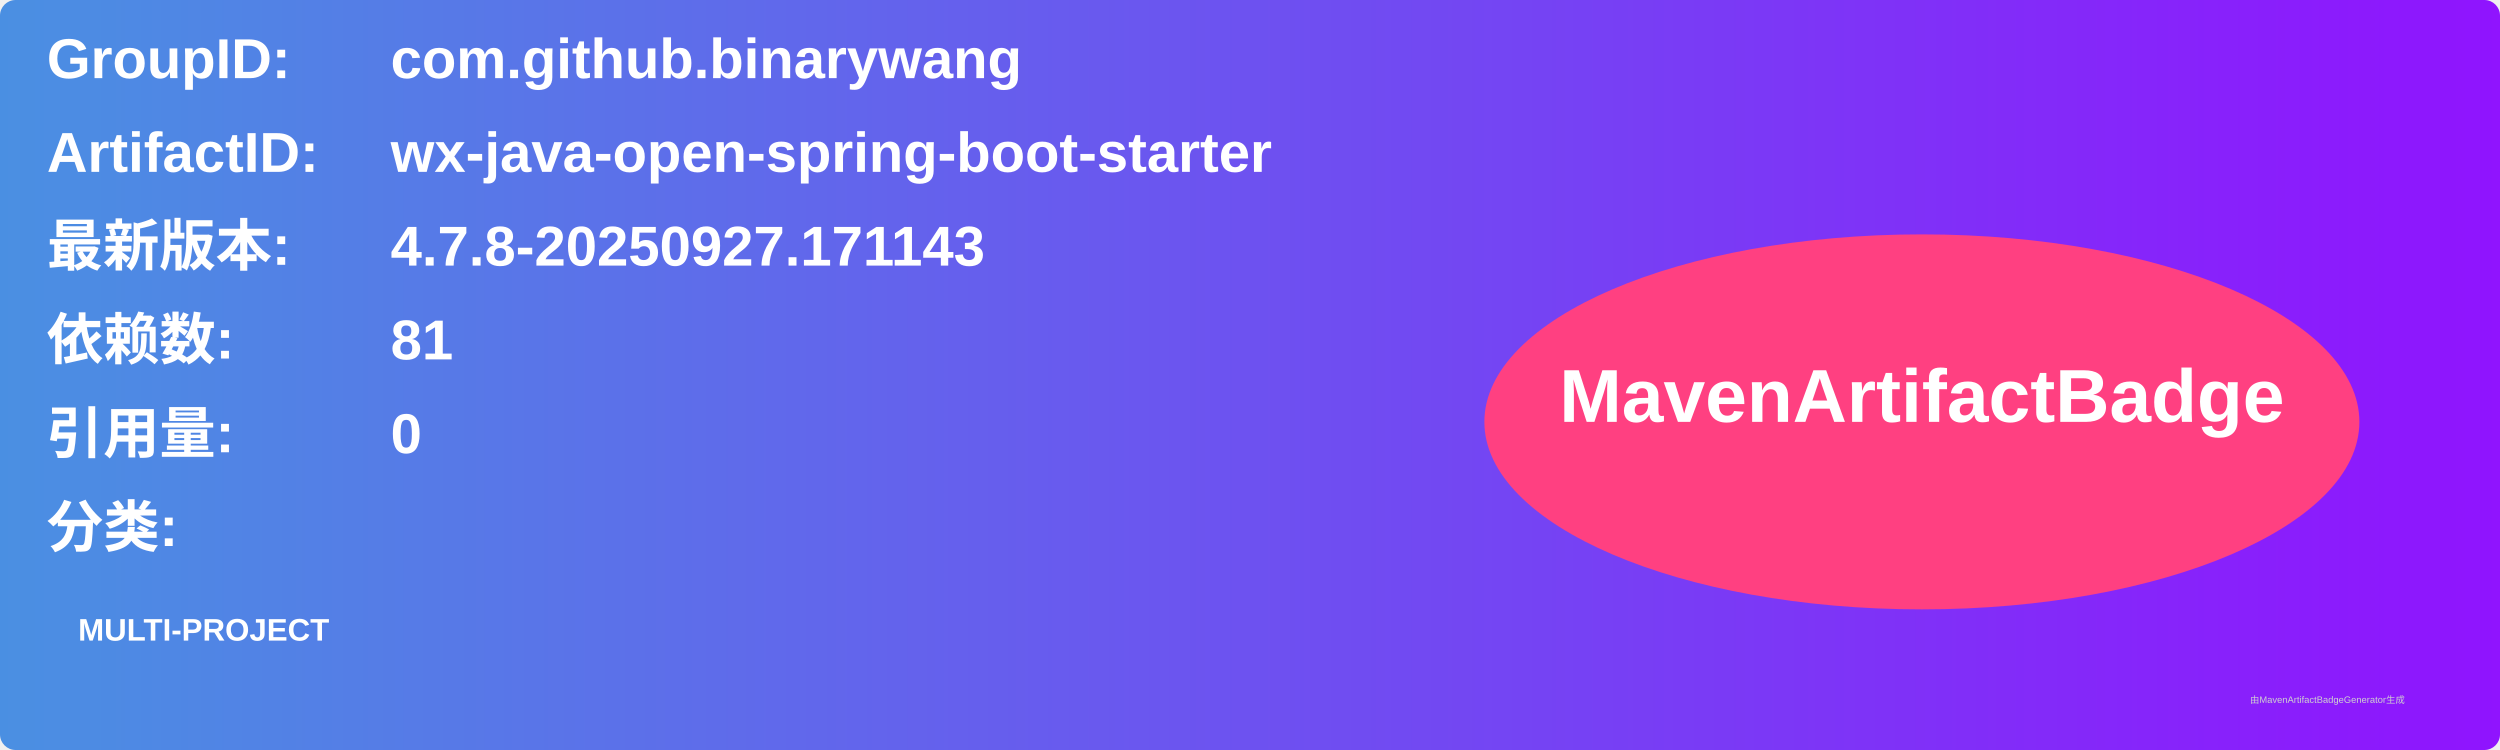
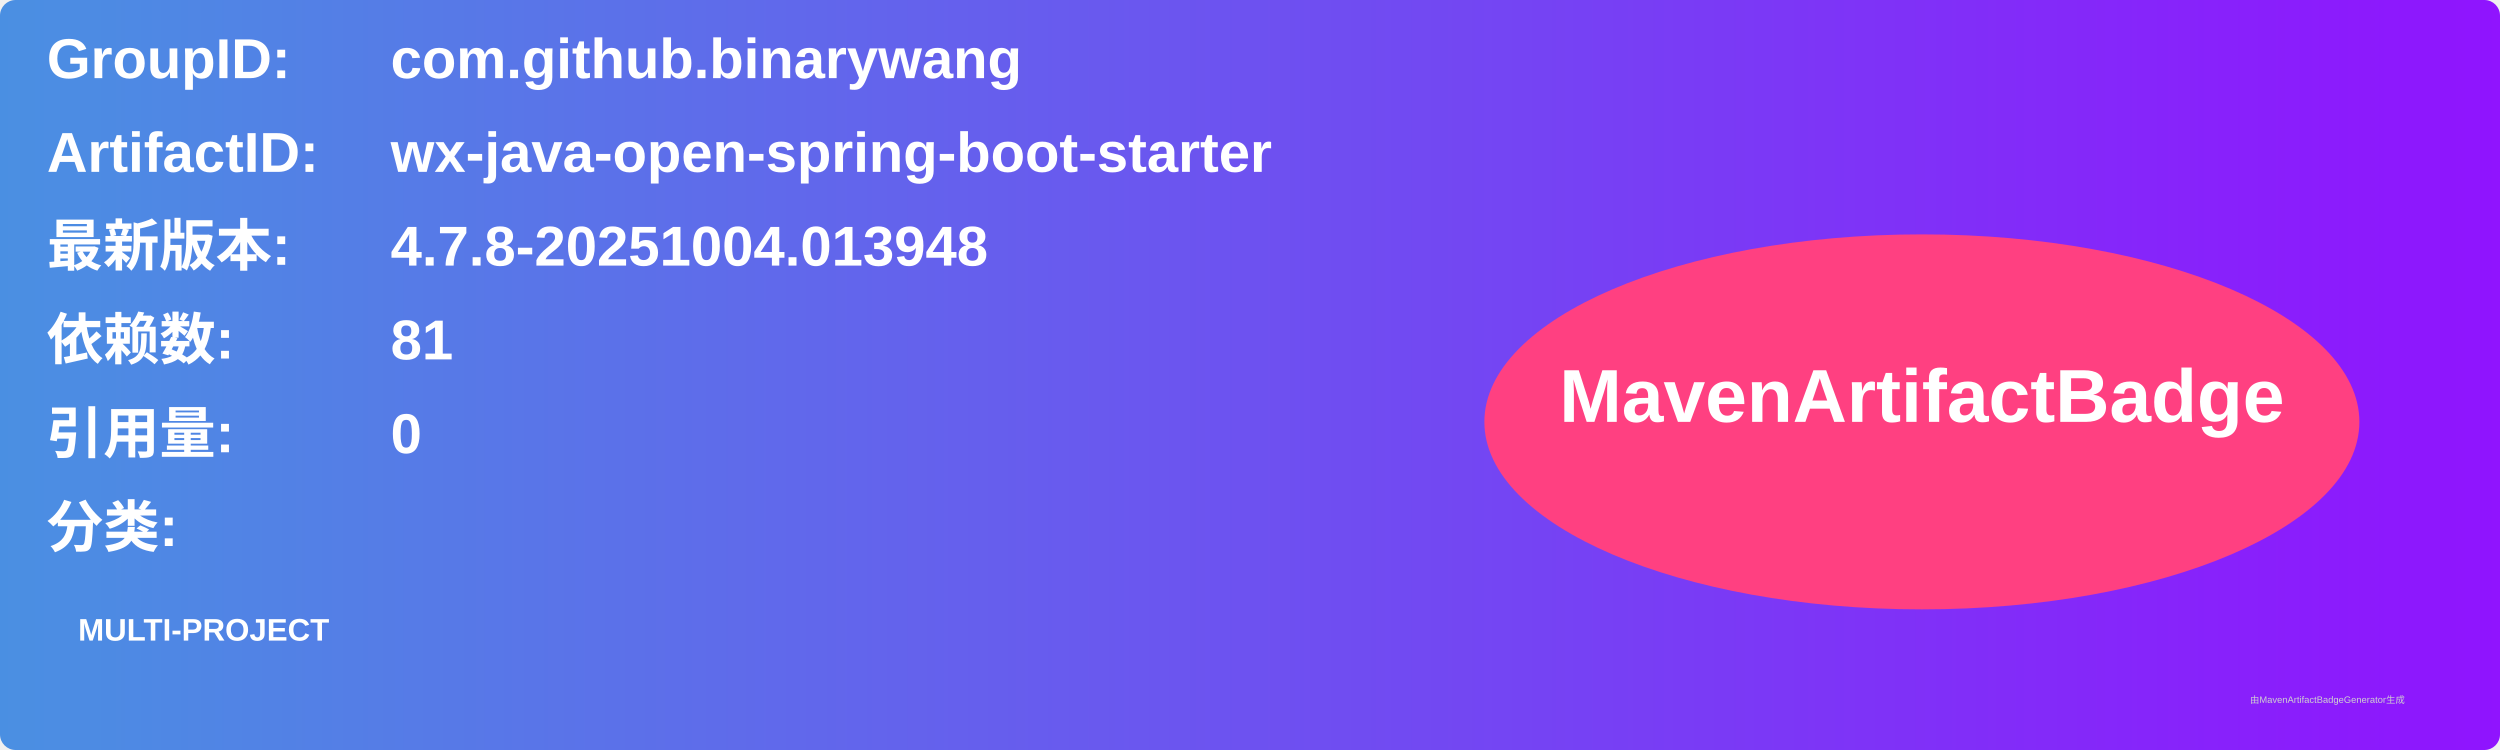
<svg xmlns="http://www.w3.org/2000/svg" width="800" height="240" viewBox="0 0 800 240">
  <linearGradient id="grad" x1="0%" y1="0%" x2="100%" y2="0%">
    <stop offset="0%" stop-color="#4a90e2" />
    <stop offset="100%" stop-color="#9013fe" />
  </linearGradient>
  <rect width="100%" height="100%" rx="5" ry="5" fill="url(#grad)" />
  <g transform="translate(15, 15)">
    <text x="0" y="10" font-family="Arial" font-size="18" fill="white" font-weight="bold" width="260">GroupID:</text>
    <text x="110" y="10" font-family="Arial" font-size="18" fill="white" font-weight="bold" width="460">com.github.binarywang</text>
    <text x="0" y="40" font-family="Arial" font-size="18" fill="white" font-weight="bold" width="260">ArtifactID:</text>
    <text x="110" y="40" font-family="Arial" font-size="18" fill="white" font-weight="bold" width="460">wx-java-open-spring-boot-starter</text>
    <text x="0" y="70" font-family="Arial" font-size="18" fill="white" font-weight="bold">最新版本:</text>
    <text x="110" y="70" font-family="Arial" font-size="18" fill="white" font-weight="bold">
-       <tspan font-weight="bold">4.7.8-20250927.171143</tspan>
+       <tspan font-weight="bold">4.7.8-20251004.013948</tspan>
    </text>
    <text x="0" y="100" font-family="Arial" font-size="18" fill="white" font-weight="bold">依赖数: </text>
    <text x="110" y="100" font-family="Arial" font-size="18" fill="white">
      <tspan font-weight="bold">81</tspan>
    </text>
    <text x="0" y="130" font-family="Arial" font-size="18" fill="white" font-weight="bold">引用量: </text>
    <text x="110" y="130" font-family="Arial" font-size="18" fill="white">
      <tspan font-weight="bold">0</tspan>
    </text>
    <text x="0" y="160" font-family="Arial" font-size="18" fill="white" font-weight="bold">分类:</text>
    <text x="10" y="190" font-family="Arial" font-size="10" fill="white">
      <tspan font-weight="bold">MULTI-PROJECT</tspan>
    </text>
    <ellipse cx="600" cy="120" rx="140" ry="60" fill="#ff4081" />
    <text x="600" y="120" text-anchor="middle" font-family="Arial" font-size="24" fill="white" font-weight="bold">MavenArtifactBadge</text>
  </g>
  <text x="720" y="225" font-family="Arial" font-size="3" fill="#d0d0d0">由MavenArtifactBadgeGenerator生成</text>
</svg>
